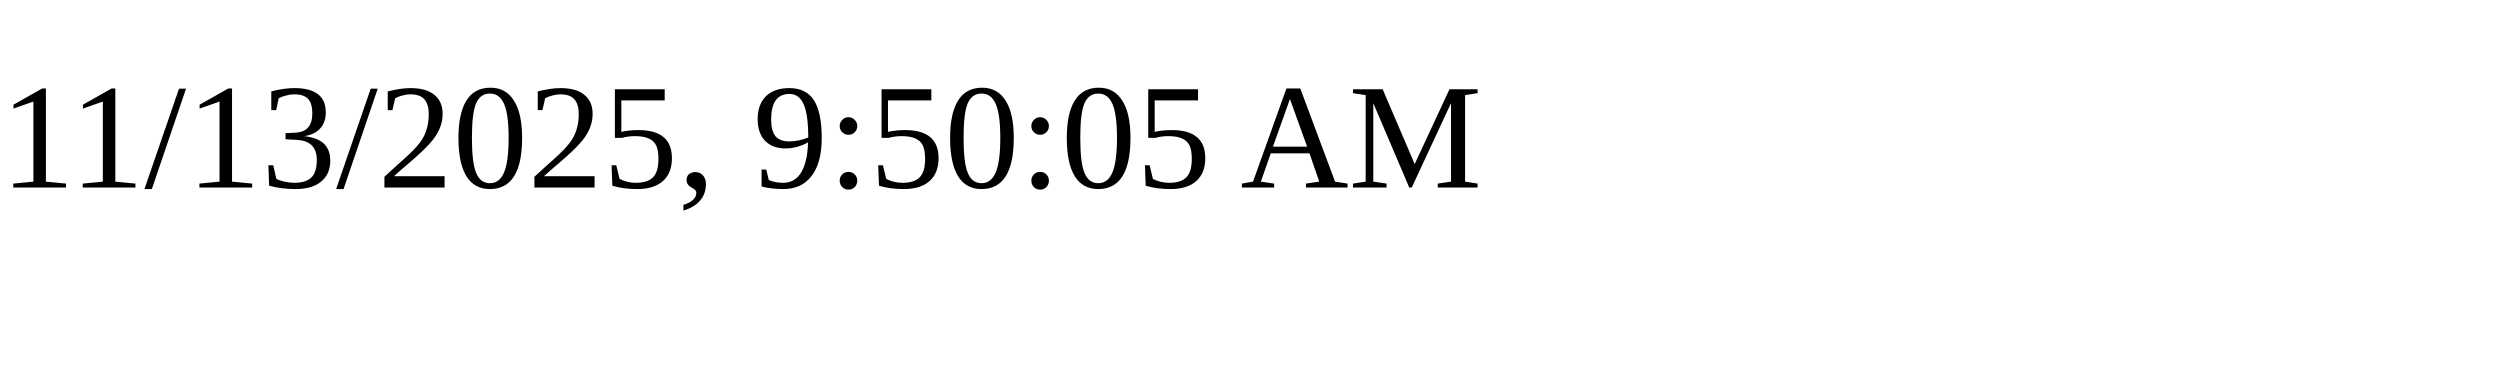
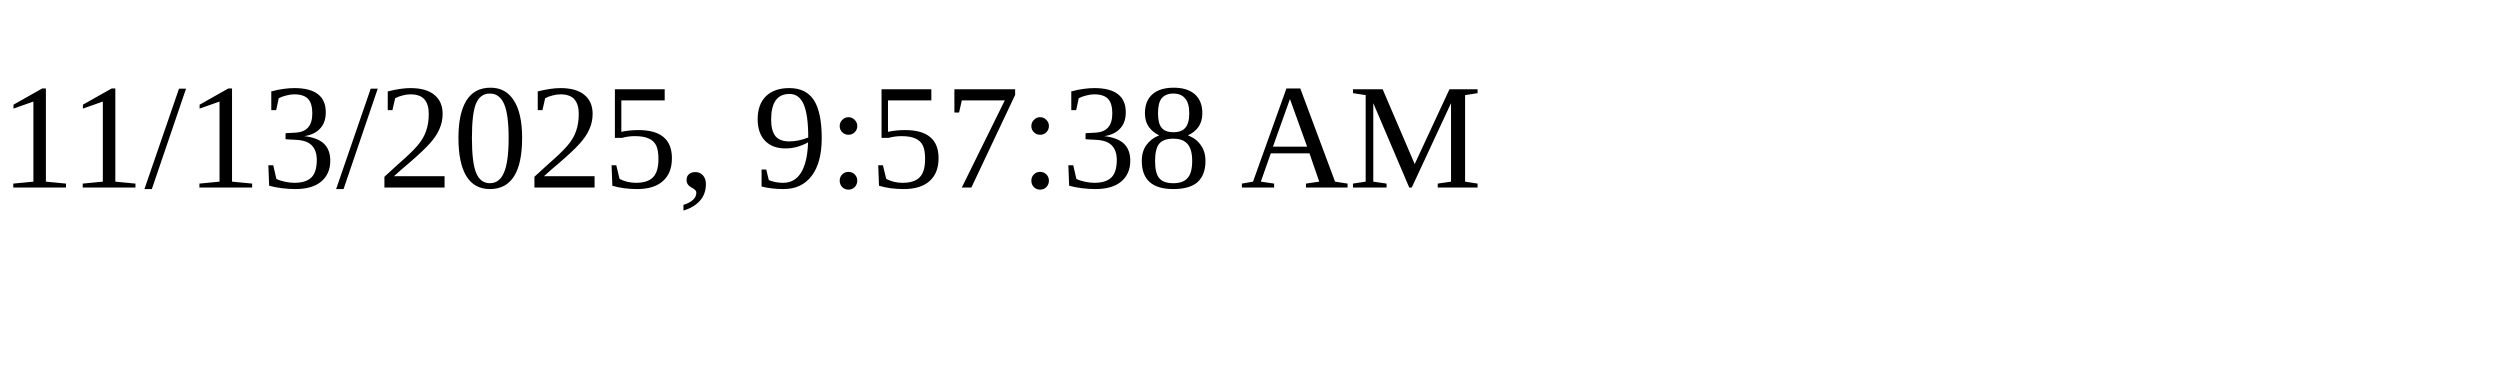
<svg xmlns="http://www.w3.org/2000/svg" height="30" width="200">
-   <text x="0" y="15">11/13/2025, 9:50:05 AM</text>
+   <text x="0" y="15">11/13/2025, 9:57:38 AM</text>
</svg>
